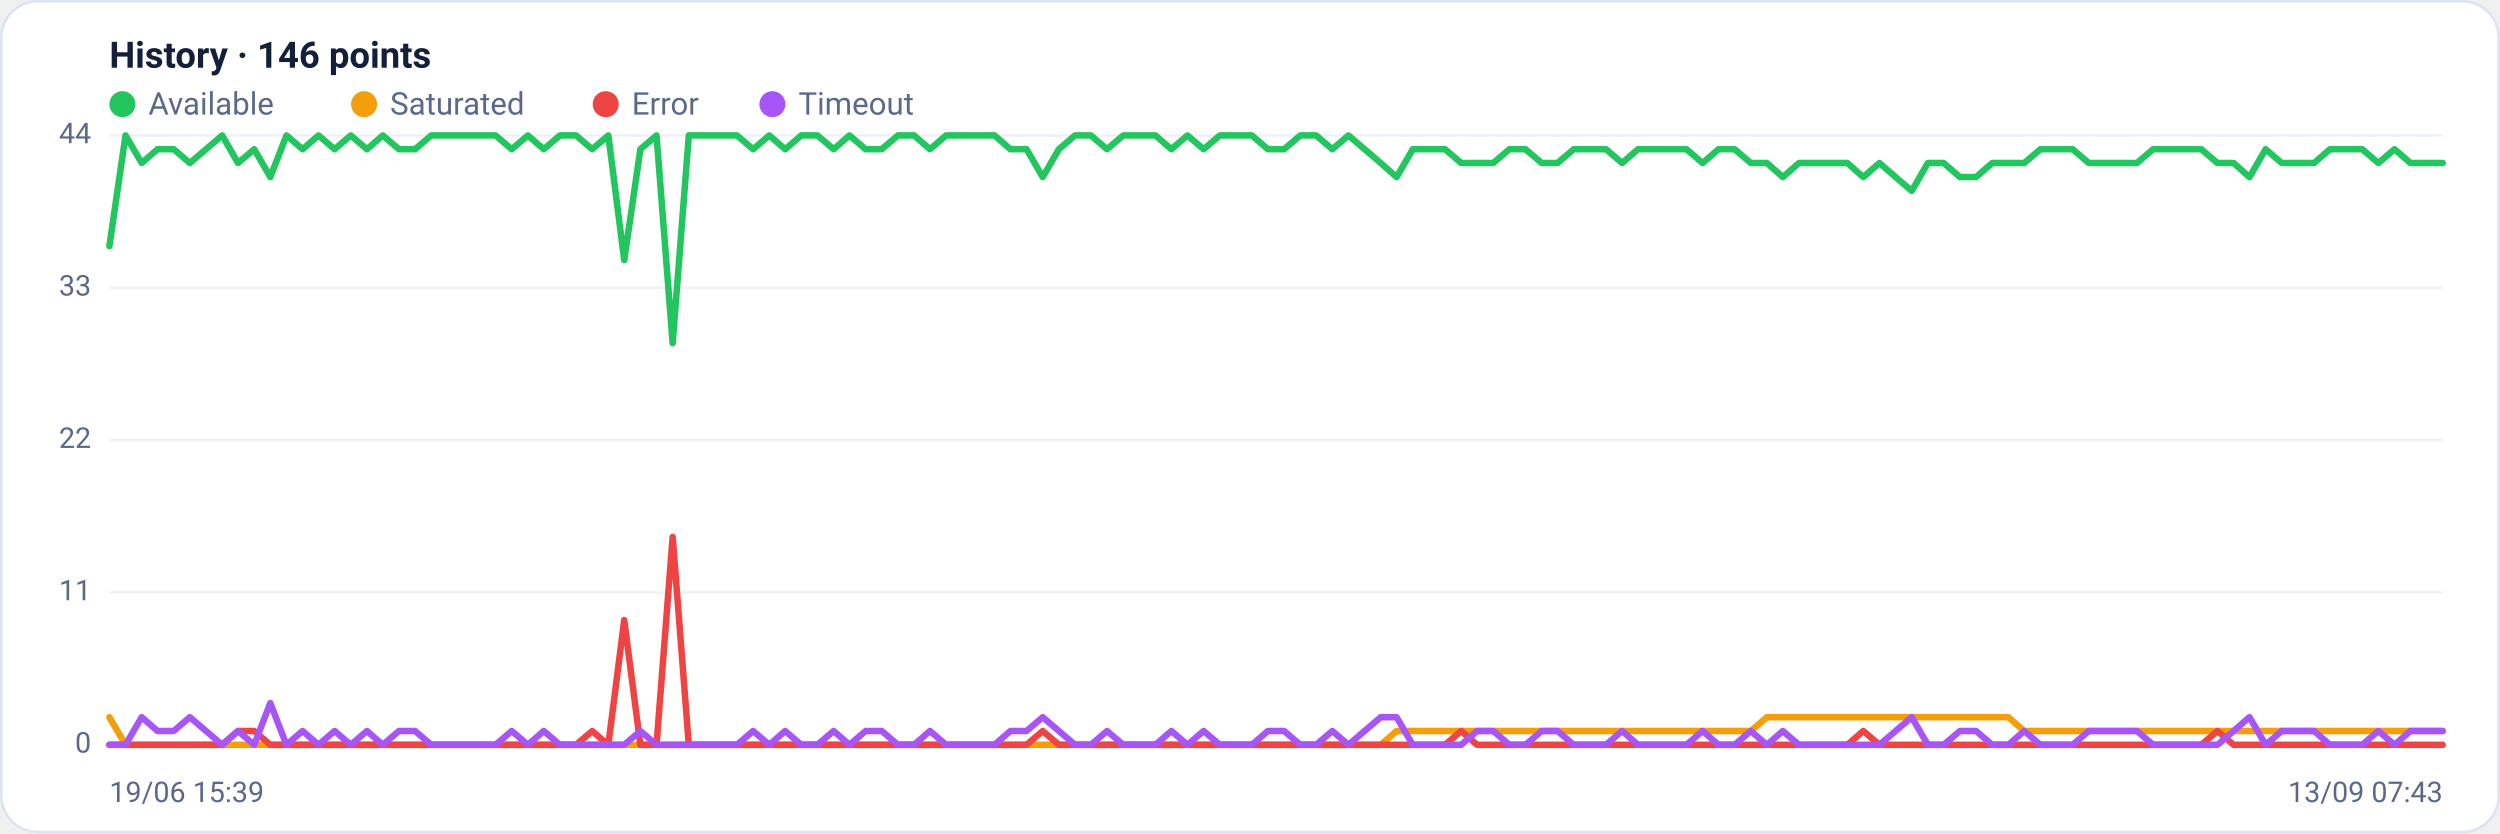
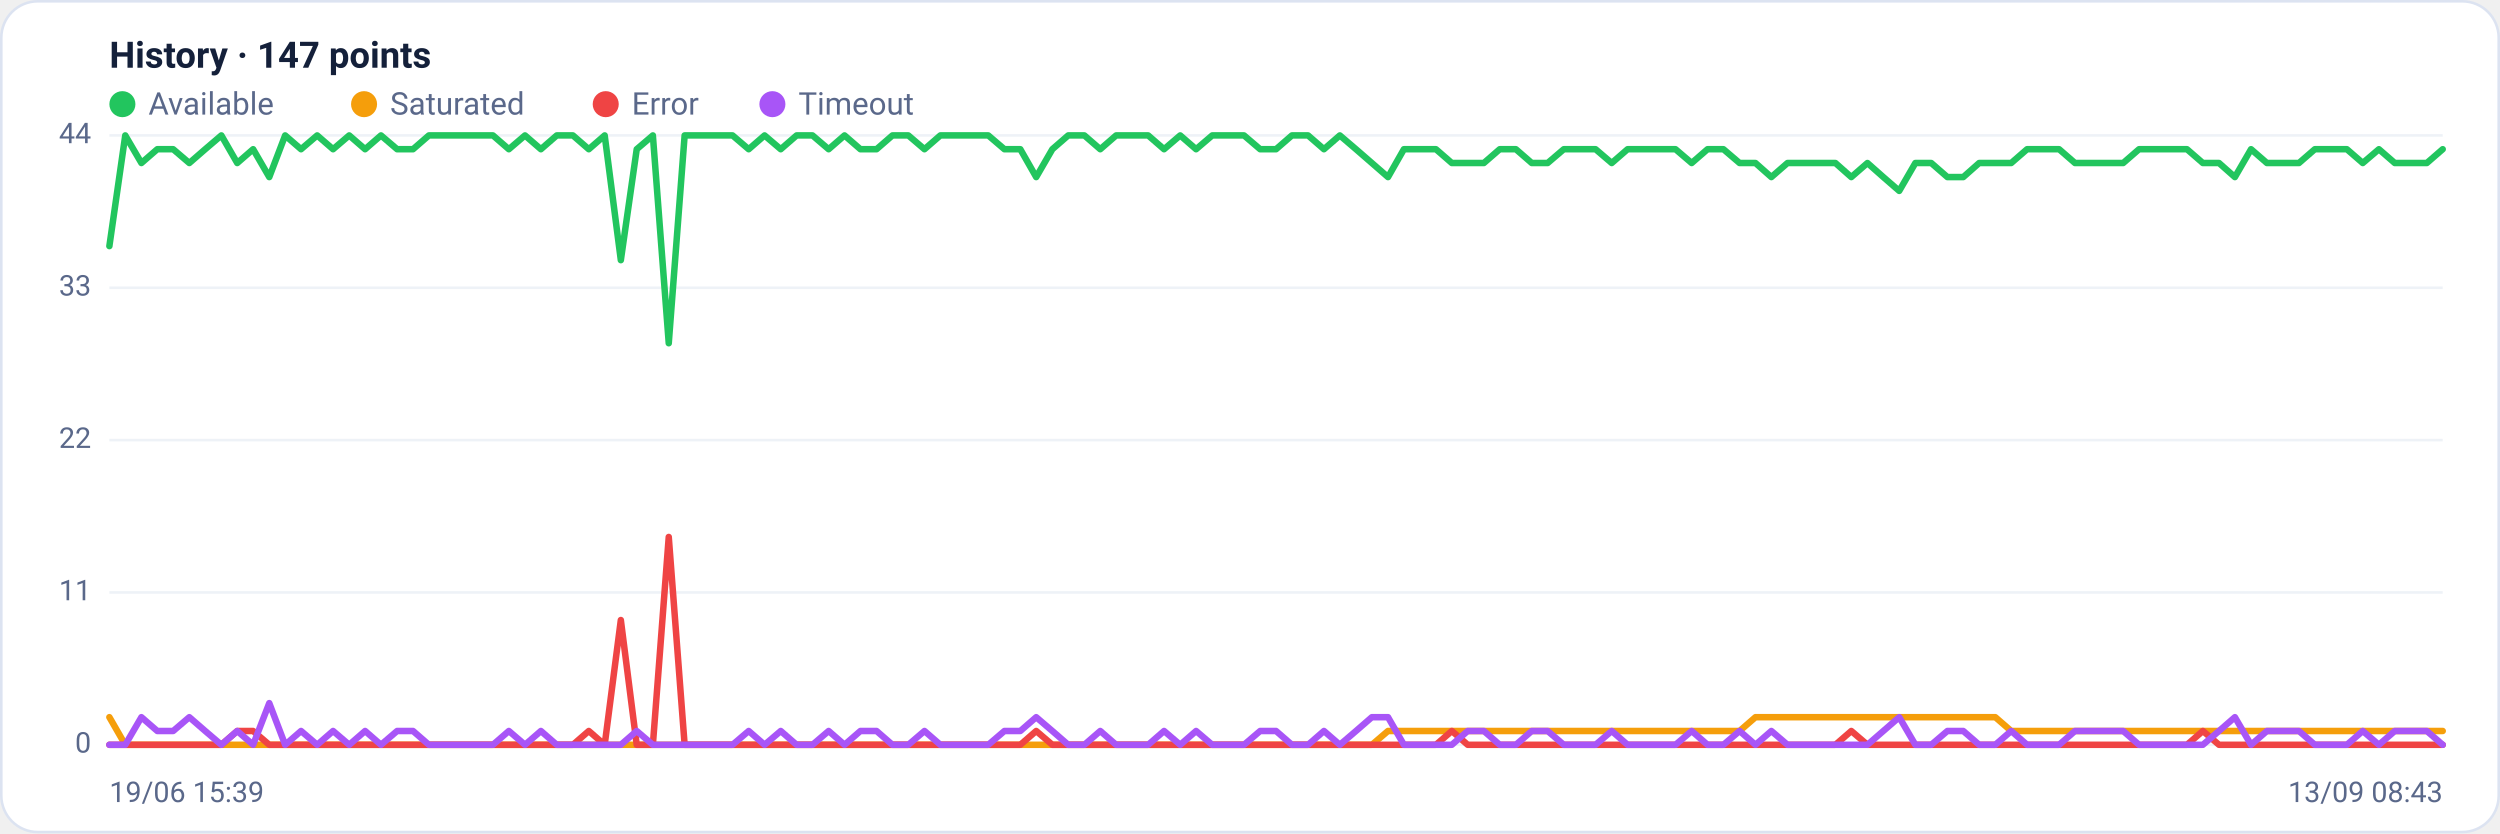
<svg xmlns="http://www.w3.org/2000/svg" viewBox="0 0 960 320" width="960" height="320" font-family="Segoe UI, system-ui, -apple-system, Roboto, Helvetica, Arial, sans-serif" role="img" aria-label="Availability history per region">
  <rect x="0.5" y="0.5" width="959" height="319" rx="14" fill="#ffffff" stroke="#dce3f1" />
-   <text x="42" y="26" font-size="14" font-weight="600" fill="#14203a">History · 146 points</text>
+   <text x="42" y="26" font-size="14" font-weight="600" fill="#14203a">History · 147 points</text>
  <circle cx="47" cy="40" r="5" fill="#22c55e" />
  <text x="57" y="44" font-size="12" fill="#5a688a">Available</text>
  <circle cx="139.8" cy="40" r="5" fill="#f59e0b" />
  <text x="149.8" y="44" font-size="12" fill="#5a688a">Saturated</text>
  <circle cx="232.6" cy="40" r="5" fill="#ef4444" />
  <text x="242.6" y="44" font-size="12" fill="#5a688a">Error</text>
  <circle cx="296.6" cy="40" r="5" fill="#a855f7" />
  <text x="306.6" y="44" font-size="12" fill="#5a688a">Timeout</text>
  <line x1="42" y1="286.0" x2="938" y2="286.0" stroke="#eef2f7" stroke-width="1" />
  <text x="35" y="289.0" text-anchor="end" font-size="11" fill="#5a688a">0</text>
  <line x1="42" y1="227.5" x2="938" y2="227.5" stroke="#eef2f7" stroke-width="1" />
  <text x="35" y="230.5" text-anchor="end" font-size="11" fill="#5a688a">11</text>
  <line x1="42" y1="169.0" x2="938" y2="169.0" stroke="#eef2f7" stroke-width="1" />
  <text x="35" y="172.0" text-anchor="end" font-size="11" fill="#5a688a">22</text>
  <line x1="42" y1="110.5" x2="938" y2="110.5" stroke="#eef2f7" stroke-width="1" />
  <text x="35" y="113.5" text-anchor="end" font-size="11" fill="#5a688a">33</text>
  <line x1="42" y1="52.0" x2="938" y2="52.0" stroke="#eef2f7" stroke-width="1" />
  <text x="35" y="55.0" text-anchor="end" font-size="11" fill="#5a688a">44</text>
-   <polyline fill="none" stroke="#22c55e" stroke-width="2.5" stroke-linejoin="round" stroke-linecap="round" points="42.0,94.5 48.2,52.0 54.4,62.6 60.5,57.3 66.7,57.3 72.9,62.6 79.1,57.3 85.3,52.0 91.4,62.6 97.6,57.3 103.8,68.0 110.0,52.0 116.2,57.3 122.3,52.0 128.5,57.3 134.7,52.0 140.9,57.3 147.0,52.0 153.2,57.3 159.4,57.3 165.6,52.0 171.8,52.0 177.9,52.0 184.1,52.0 190.3,52.0 196.5,57.3 202.7,52.0 208.8,57.3 215.0,52.0 221.2,52.0 227.4,57.3 233.6,52.0 239.7,99.9 245.9,57.3 252.1,52.0 258.3,131.8 264.5,52.0 270.6,52.0 276.8,52.0 283.0,52.0 289.2,57.3 295.4,52.0 301.5,57.3 307.7,52.0 313.9,52.0 320.1,57.3 326.2,52.0 332.4,57.3 338.6,57.3 344.8,52.0 351.0,52.0 357.1,57.3 363.3,52.0 369.5,52.0 375.7,52.0 381.9,52.0 388.0,57.3 394.2,57.3 400.4,68.0 406.6,57.3 412.8,52.0 418.9,52.0 425.1,57.3 431.3,52.0 437.5,52.0 443.7,52.0 449.8,57.3 456.0,52.0 462.2,57.3 468.4,52.0 474.6,52.0 480.7,52.0 486.9,57.3 493.1,57.3 499.3,52.0 505.4,52.0 511.6,57.3 517.8,52.0 524.0,57.3 530.2,62.6 536.3,68.0 542.5,57.3 548.7,57.3 554.9,57.3 561.1,62.6 567.2,62.6 573.4,62.6 579.6,57.3 585.8,57.3 592.0,62.6 598.1,62.6 604.3,57.3 610.5,57.3 616.7,57.3 622.9,62.6 629.0,57.3 635.2,57.3 641.4,57.3 647.6,57.3 653.8,62.6 659.9,57.3 666.1,57.3 672.3,62.6 678.5,62.6 684.6,68.0 690.8,62.6 697.0,62.6 703.2,62.6 709.4,62.6 715.5,68.0 721.7,62.6 727.9,68.0 734.1,73.3 740.3,62.6 746.4,62.6 752.6,68.0 758.8,68.0 765.0,62.6 771.2,62.6 777.3,62.6 783.5,57.3 789.7,57.3 795.9,57.3 802.1,62.6 808.2,62.6 814.4,62.6 820.6,62.6 826.8,57.3 833.0,57.3 839.1,57.3 845.3,57.3 851.5,62.6 857.7,62.6 863.8,68.0 870.0,57.3 876.2,62.6 882.4,62.6 888.6,62.6 894.7,57.3 900.9,57.3 907.1,57.3 913.3,62.6 919.5,57.3 925.6,62.6 931.8,62.6 938.0,62.6" />
-   <polyline fill="none" stroke="#f59e0b" stroke-width="2.5" stroke-linejoin="round" stroke-linecap="round" points="42.0,275.4 48.2,286.0 54.4,286.0 60.5,286.0 66.7,286.0 72.9,286.0 79.1,286.0 85.3,286.0 91.4,286.0 97.6,286.0 103.8,286.0 110.0,286.0 116.2,286.0 122.3,286.0 128.5,286.0 134.7,286.0 140.9,286.0 147.0,286.0 153.2,286.0 159.4,286.0 165.6,286.0 171.8,286.0 177.9,286.0 184.1,286.0 190.3,286.0 196.5,286.0 202.7,286.0 208.8,286.0 215.0,286.0 221.2,286.0 227.4,286.0 233.6,286.0 239.7,286.0 245.9,286.0 252.1,286.0 258.3,286.0 264.5,286.0 270.6,286.0 276.8,286.0 283.0,286.0 289.2,286.0 295.4,286.0 301.5,286.0 307.7,286.0 313.9,286.0 320.1,286.0 326.2,286.0 332.4,286.0 338.6,286.0 344.8,286.0 351.0,286.0 357.1,286.0 363.3,286.0 369.5,286.0 375.7,286.0 381.9,286.0 388.0,286.0 394.2,286.0 400.4,286.0 406.6,286.0 412.8,286.0 418.9,286.0 425.1,286.0 431.3,286.0 437.5,286.0 443.7,286.0 449.8,286.0 456.0,286.0 462.2,286.0 468.4,286.0 474.6,286.0 480.7,286.0 486.9,286.0 493.1,286.0 499.3,286.0 505.4,286.0 511.6,286.0 517.8,286.0 524.0,286.0 530.2,286.0 536.3,280.7 542.5,280.7 548.7,280.7 554.9,280.7 561.1,280.7 567.2,280.7 573.4,280.7 579.6,280.7 585.8,280.7 592.0,280.7 598.1,280.7 604.3,280.7 610.5,280.7 616.7,280.7 622.9,280.7 629.0,280.7 635.2,280.7 641.4,280.7 647.6,280.7 653.8,280.7 659.9,280.7 666.1,280.7 672.3,280.7 678.5,275.4 684.6,275.4 690.8,275.4 697.0,275.4 703.2,275.4 709.4,275.4 715.5,275.4 721.7,275.4 727.9,275.4 734.1,275.4 740.3,275.4 746.4,275.4 752.6,275.4 758.8,275.4 765.0,275.4 771.2,275.4 777.3,280.7 783.5,280.7 789.7,280.7 795.9,280.7 802.1,280.7 808.2,280.7 814.4,280.7 820.6,280.7 826.8,280.7 833.0,280.7 839.1,280.7 845.3,280.7 851.5,280.7 857.7,280.7 863.8,280.7 870.0,280.7 876.2,280.7 882.4,280.7 888.6,280.7 894.7,280.7 900.9,280.7 907.1,280.7 913.3,280.7 919.5,280.7 925.6,280.7 931.8,280.7 938.0,280.7" />
-   <polyline fill="none" stroke="#ef4444" stroke-width="2.5" stroke-linejoin="round" stroke-linecap="round" points="42.0,286.0 48.2,286.0 54.4,286.0 60.5,286.0 66.7,286.0 72.9,286.0 79.1,286.0 85.3,286.0 91.4,280.7 97.6,280.7 103.8,286.0 110.0,286.0 116.2,286.0 122.3,286.0 128.5,286.0 134.7,286.0 140.9,286.0 147.0,286.0 153.2,286.0 159.4,286.0 165.6,286.0 171.8,286.0 177.9,286.0 184.1,286.0 190.3,286.0 196.5,286.0 202.7,286.0 208.8,286.0 215.0,286.0 221.2,286.0 227.4,280.7 233.6,286.0 239.7,238.1 245.9,286.0 252.1,286.0 258.3,206.2 264.5,286.0 270.6,286.0 276.8,286.0 283.0,286.0 289.2,286.0 295.4,286.0 301.5,286.0 307.7,286.0 313.9,286.0 320.1,286.0 326.2,286.0 332.4,286.0 338.6,286.0 344.8,286.0 351.0,286.0 357.1,286.0 363.3,286.0 369.5,286.0 375.7,286.0 381.9,286.0 388.0,286.0 394.2,286.0 400.4,280.7 406.6,286.0 412.8,286.0 418.9,286.0 425.1,286.0 431.3,286.0 437.5,286.0 443.7,286.0 449.8,286.0 456.0,286.0 462.2,286.0 468.4,286.0 474.6,286.0 480.7,286.0 486.9,286.0 493.1,286.0 499.3,286.0 505.4,286.0 511.6,286.0 517.8,286.0 524.0,286.0 530.2,286.0 536.3,286.0 542.5,286.0 548.7,286.0 554.9,286.0 561.1,280.7 567.2,286.0 573.4,286.0 579.6,286.0 585.8,286.0 592.0,286.0 598.1,286.0 604.3,286.0 610.5,286.0 616.7,286.0 622.9,286.0 629.0,286.0 635.2,286.0 641.4,286.0 647.6,286.0 653.8,286.0 659.9,286.0 666.1,286.0 672.3,286.0 678.5,286.0 684.6,286.0 690.8,286.0 697.0,286.0 703.2,286.0 709.4,286.0 715.5,280.7 721.7,286.0 727.9,286.0 734.1,286.0 740.3,286.0 746.4,286.0 752.6,286.0 758.8,286.0 765.0,286.0 771.2,286.0 777.3,286.0 783.5,286.0 789.7,286.0 795.9,286.0 802.1,286.0 808.2,286.0 814.4,286.0 820.6,286.0 826.8,286.0 833.0,286.0 839.1,286.0 845.3,286.0 851.5,280.7 857.7,286.0 863.8,286.0 870.0,286.0 876.2,286.0 882.4,286.0 888.6,286.0 894.7,286.0 900.9,286.0 907.1,286.0 913.3,286.0 919.5,286.0 925.6,286.0 931.8,286.0 938.0,286.0" />
-   <polyline fill="none" stroke="#a855f7" stroke-width="2.5" stroke-linejoin="round" stroke-linecap="round" points="42.0,286.0 48.2,286.0 54.4,275.4 60.5,280.7 66.7,280.7 72.9,275.4 79.1,280.7 85.3,286.0 91.4,280.7 97.6,286.0 103.8,270.0 110.0,286.0 116.2,280.7 122.3,286.0 128.5,280.7 134.7,286.0 140.9,280.7 147.0,286.0 153.2,280.7 159.4,280.7 165.6,286.0 171.8,286.0 177.9,286.0 184.1,286.0 190.3,286.0 196.5,280.7 202.7,286.0 208.8,280.7 215.0,286.0 221.2,286.0 227.4,286.0 233.6,286.0 239.7,286.0 245.9,280.7 252.1,286.0 258.3,286.0 264.5,286.0 270.6,286.0 276.8,286.0 283.0,286.0 289.2,280.7 295.4,286.0 301.5,280.7 307.7,286.0 313.9,286.0 320.1,280.7 326.2,286.0 332.4,280.7 338.6,280.7 344.8,286.0 351.0,286.0 357.1,280.7 363.3,286.0 369.5,286.0 375.7,286.0 381.9,286.0 388.0,280.7 394.2,280.7 400.4,275.4 406.6,280.7 412.8,286.0 418.9,286.0 425.1,280.7 431.3,286.0 437.5,286.0 443.7,286.0 449.8,280.7 456.0,286.0 462.2,280.7 468.4,286.0 474.6,286.0 480.7,286.0 486.9,280.7 493.1,280.7 499.3,286.0 505.4,286.0 511.6,280.7 517.8,286.0 524.0,280.7 530.2,275.4 536.3,275.4 542.5,286.0 548.7,286.0 554.9,286.0 561.1,286.0 567.2,280.7 573.4,280.7 579.6,286.0 585.8,286.0 592.0,280.7 598.1,280.7 604.3,286.0 610.5,286.0 616.7,286.0 622.9,280.7 629.0,286.0 635.2,286.0 641.4,286.0 647.6,286.0 653.8,280.7 659.9,286.0 666.1,286.0 672.3,280.7 678.5,286.0 684.6,280.7 690.8,286.0 697.0,286.0 703.2,286.0 709.4,286.0 715.5,286.0 721.7,286.0 727.9,280.7 734.1,275.4 740.3,286.0 746.4,286.0 752.6,280.7 758.8,280.7 765.0,286.0 771.2,286.0 777.3,280.7 783.5,286.0 789.7,286.0 795.9,286.0 802.1,280.7 808.2,280.7 814.4,280.7 820.6,280.7 826.8,286.0 833.0,286.0 839.1,286.0 845.3,286.0 851.5,286.0 857.7,280.7 863.8,275.4 870.0,286.0 876.2,280.7 882.4,280.7 888.6,280.7 894.7,286.0 900.9,286.0 907.1,286.0 913.3,280.7 919.5,286.0 925.6,280.7 931.8,280.7 938.0,280.7" />
+   <polyline fill="none" stroke="#22c55e" stroke-width="2.5" stroke-linejoin="round" stroke-linecap="round" points="42.0,94.5 48.1,52.0 54.3,62.6 60.4,57.3 66.5,57.3 72.7,62.6 78.8,57.3 85.0,52.0 91.1,62.6 97.2,57.3 103.4,68.0 109.5,52.0 115.6,57.3 121.8,52.0 127.9,57.3 134.1,52.0 140.2,57.3 146.3,52.0 152.5,57.3 158.6,57.3 164.7,52.0 170.9,52.0 177.0,52.0 183.2,52.0 189.3,52.0 195.4,57.3 201.6,52.0 207.7,57.3 213.8,52.0 220.0,52.0 226.1,57.3 232.2,52.0 238.4,99.9 244.5,57.3 250.7,52.0 256.8,131.8 262.9,52.0 269.1,52.0 275.2,52.0 281.3,52.0 287.5,57.3 293.6,52.0 299.8,57.3 305.9,52.0 312.0,52.0 318.2,57.3 324.3,52.0 330.4,57.3 336.6,57.3 342.7,52.0 348.8,52.0 355.0,57.3 361.1,52.0 367.3,52.0 373.4,52.0 379.5,52.0 385.7,57.3 391.8,57.3 397.9,68.0 404.1,57.3 410.2,52.0 416.4,52.0 422.5,57.3 428.6,52.0 434.8,52.0 440.9,52.0 447.0,57.3 453.2,52.0 459.3,57.3 465.5,52.0 471.6,52.0 477.7,52.0 483.9,57.3 490.0,57.3 496.1,52.0 502.3,52.0 508.4,57.3 514.5,52.0 520.7,57.3 526.8,62.6 533.0,68.0 539.1,57.3 545.2,57.3 551.4,57.3 557.5,62.6 563.6,62.6 569.8,62.6 575.9,57.3 582.1,57.3 588.2,62.6 594.3,62.6 600.5,57.3 606.6,57.3 612.7,57.3 618.9,62.6 625.0,57.3 631.2,57.3 637.3,57.3 643.4,57.3 649.6,62.6 655.7,57.3 661.8,57.3 668.0,62.6 674.1,62.6 680.2,68.0 686.4,62.6 692.5,62.6 698.7,62.6 704.8,62.6 710.9,68.0 717.1,62.6 723.2,68.0 729.3,73.3 735.5,62.6 741.6,62.6 747.8,68.0 753.9,68.0 760.0,62.6 766.2,62.6 772.3,62.6 778.4,57.3 784.6,57.3 790.7,57.3 796.8,62.6 803.0,62.6 809.1,62.6 815.3,62.6 821.4,57.3 827.5,57.3 833.7,57.3 839.8,57.3 845.9,62.6 852.1,62.6 858.2,68.0 864.4,57.3 870.5,62.6 876.6,62.6 882.8,62.6 888.9,57.3 895.0,57.3 901.2,57.3 907.3,62.6 913.5,57.3 919.6,62.6 925.7,62.6 931.9,62.6 938.0,57.3" />
+   <polyline fill="none" stroke="#f59e0b" stroke-width="2.5" stroke-linejoin="round" stroke-linecap="round" points="42.0,275.4 48.1,286.0 54.3,286.0 60.4,286.0 66.5,286.0 72.7,286.0 78.8,286.0 85.0,286.0 91.1,286.0 97.2,286.0 103.4,286.0 109.5,286.0 115.6,286.0 121.8,286.0 127.9,286.0 134.1,286.0 140.2,286.0 146.3,286.0 152.5,286.0 158.6,286.0 164.7,286.0 170.9,286.0 177.0,286.0 183.2,286.0 189.3,286.0 195.4,286.0 201.6,286.0 207.7,286.0 213.8,286.0 220.0,286.0 226.1,286.0 232.2,286.0 238.4,286.0 244.5,286.0 250.7,286.0 256.8,286.0 262.9,286.0 269.1,286.0 275.2,286.0 281.3,286.0 287.5,286.0 293.6,286.0 299.8,286.0 305.9,286.0 312.0,286.0 318.2,286.0 324.3,286.0 330.4,286.0 336.6,286.0 342.7,286.0 348.8,286.0 355.0,286.0 361.1,286.0 367.3,286.0 373.4,286.0 379.5,286.0 385.7,286.0 391.8,286.0 397.9,286.0 404.1,286.0 410.2,286.0 416.4,286.0 422.5,286.0 428.6,286.0 434.8,286.0 440.9,286.0 447.0,286.0 453.2,286.0 459.3,286.0 465.5,286.0 471.6,286.0 477.7,286.0 483.9,286.0 490.0,286.0 496.1,286.0 502.3,286.0 508.4,286.0 514.5,286.0 520.7,286.0 526.8,286.0 533.0,280.7 539.1,280.7 545.2,280.7 551.4,280.7 557.5,280.7 563.6,280.7 569.8,280.7 575.9,280.7 582.1,280.7 588.2,280.7 594.3,280.7 600.5,280.7 606.6,280.7 612.7,280.7 618.9,280.7 625.0,280.7 631.2,280.7 637.3,280.7 643.4,280.7 649.6,280.7 655.7,280.7 661.8,280.7 668.0,280.7 674.1,275.4 680.2,275.4 686.4,275.4 692.5,275.4 698.7,275.4 704.8,275.4 710.9,275.4 717.1,275.4 723.2,275.4 729.3,275.4 735.5,275.4 741.6,275.4 747.8,275.4 753.9,275.4 760.0,275.4 766.2,275.4 772.3,280.7 778.4,280.7 784.6,280.7 790.7,280.7 796.8,280.7 803.0,280.7 809.1,280.7 815.3,280.7 821.4,280.7 827.5,280.7 833.7,280.7 839.8,280.7 845.9,280.7 852.1,280.7 858.2,280.7 864.4,280.7 870.5,280.7 876.6,280.7 882.8,280.7 888.9,280.7 895.0,280.7 901.2,280.7 907.3,280.7 913.5,280.7 919.6,280.7 925.7,280.7 931.9,280.7 938.0,280.7" />
+   <polyline fill="none" stroke="#ef4444" stroke-width="2.5" stroke-linejoin="round" stroke-linecap="round" points="42.0,286.0 48.1,286.0 54.3,286.0 60.4,286.0 66.5,286.0 72.7,286.0 78.8,286.0 85.0,286.0 91.1,280.7 97.2,280.7 103.4,286.0 109.5,286.0 115.6,286.0 121.8,286.0 127.9,286.0 134.1,286.0 140.2,286.0 146.3,286.0 152.5,286.0 158.6,286.0 164.7,286.0 170.9,286.0 177.0,286.0 183.2,286.0 189.3,286.0 195.4,286.0 201.6,286.0 207.7,286.0 213.8,286.0 220.0,286.0 226.1,280.7 232.2,286.0 238.4,238.1 244.5,286.0 250.7,286.0 256.8,206.2 262.9,286.0 269.1,286.0 275.2,286.0 281.3,286.0 287.5,286.0 293.6,286.0 299.8,286.0 305.9,286.0 312.0,286.0 318.2,286.0 324.3,286.0 330.4,286.0 336.6,286.0 342.7,286.0 348.8,286.0 355.0,286.0 361.1,286.0 367.3,286.0 373.4,286.0 379.5,286.0 385.7,286.0 391.8,286.0 397.9,280.7 404.1,286.0 410.2,286.0 416.4,286.0 422.5,286.0 428.6,286.0 434.8,286.0 440.9,286.0 447.0,286.0 453.2,286.0 459.3,286.0 465.5,286.0 471.6,286.0 477.7,286.0 483.9,286.0 490.0,286.0 496.1,286.0 502.3,286.0 508.4,286.0 514.5,286.0 520.7,286.0 526.8,286.0 533.0,286.0 539.1,286.0 545.2,286.0 551.4,286.0 557.5,280.7 563.6,286.0 569.8,286.0 575.9,286.0 582.1,286.0 588.2,286.0 594.3,286.0 600.5,286.0 606.6,286.0 612.7,286.0 618.9,286.0 625.0,286.0 631.2,286.0 637.3,286.0 643.4,286.0 649.6,286.0 655.7,286.0 661.8,286.0 668.0,286.0 674.1,286.0 680.2,286.0 686.4,286.0 692.5,286.0 698.7,286.0 704.8,286.0 710.9,280.7 717.1,286.0 723.2,286.0 729.3,286.0 735.5,286.0 741.6,286.0 747.8,286.0 753.9,286.0 760.0,286.0 766.2,286.0 772.3,286.0 778.4,286.0 784.6,286.0 790.7,286.0 796.8,286.0 803.0,286.0 809.1,286.0 815.3,286.0 821.4,286.0 827.5,286.0 833.7,286.0 839.8,286.0 845.9,280.7 852.1,286.0 858.2,286.0 864.4,286.0 870.5,286.0 876.6,286.0 882.8,286.0 888.9,286.0 895.0,286.0 901.2,286.0 907.3,286.0 913.5,286.0 919.6,286.0 925.7,286.0 931.9,286.0 938.0,286.0" />
+   <polyline fill="none" stroke="#a855f7" stroke-width="2.5" stroke-linejoin="round" stroke-linecap="round" points="42.0,286.0 48.1,286.0 54.3,275.4 60.4,280.7 66.5,280.7 72.7,275.4 78.8,280.7 85.0,286.0 91.1,280.7 97.2,286.0 103.4,270.0 109.5,286.0 115.6,280.7 121.8,286.0 127.9,280.7 134.1,286.0 140.2,280.7 146.3,286.0 152.5,280.7 158.6,280.7 164.7,286.0 170.9,286.0 177.0,286.0 183.2,286.0 189.3,286.0 195.4,280.7 201.6,286.0 207.7,280.7 213.8,286.0 220.0,286.0 226.1,286.0 232.2,286.0 238.4,286.0 244.5,280.7 250.7,286.0 256.8,286.0 262.9,286.0 269.1,286.0 275.2,286.0 281.3,286.0 287.5,280.7 293.6,286.0 299.8,280.7 305.9,286.0 312.0,286.0 318.2,280.7 324.3,286.0 330.4,280.7 336.6,280.7 342.7,286.0 348.8,286.0 355.0,280.7 361.1,286.0 367.3,286.0 373.4,286.0 379.5,286.0 385.7,280.7 391.8,280.7 397.9,275.4 404.1,280.7 410.2,286.0 416.4,286.0 422.5,280.7 428.6,286.0 434.8,286.0 440.9,286.0 447.0,280.7 453.2,286.0 459.3,280.7 465.5,286.0 471.6,286.0 477.7,286.0 483.9,280.7 490.0,280.7 496.1,286.0 502.3,286.0 508.4,280.7 514.5,286.0 520.7,280.7 526.8,275.4 533.0,275.4 539.1,286.0 545.2,286.0 551.4,286.0 557.5,286.0 563.6,280.7 569.8,280.7 575.9,286.0 582.1,286.0 588.2,280.7 594.3,280.7 600.5,286.0 606.6,286.0 612.7,286.0 618.9,280.7 625.0,286.0 631.2,286.0 637.3,286.0 643.4,286.0 649.6,280.7 655.7,286.0 661.8,286.0 668.0,280.7 674.1,286.0 680.2,280.7 686.4,286.0 692.5,286.0 698.7,286.0 704.8,286.0 710.9,286.0 717.1,286.0 723.2,280.7 729.3,275.4 735.5,286.0 741.6,286.0 747.8,280.7 753.9,280.7 760.0,286.0 766.2,286.0 772.3,280.7 778.4,286.0 784.6,286.0 790.7,286.0 796.8,280.7 803.0,280.7 809.1,280.7 815.3,280.7 821.4,286.0 827.5,286.0 833.7,286.0 839.8,286.0 845.9,286.0 852.1,280.7 858.2,275.4 864.4,286.0 870.5,280.7 876.6,280.7 882.8,280.7 888.9,286.0 895.0,286.0 901.2,286.0 907.3,280.7 913.5,286.0 919.6,280.7 925.7,280.7 931.9,280.7 938.0,286.0" />
  <text x="42" y="308" font-size="11" fill="#5a688a">19/06 15:39</text>
-   <text x="938" y="308" text-anchor="end" font-size="11" fill="#5a688a">13/09 07:43</text>
+   <text x="938" y="308" text-anchor="end" font-size="11" fill="#5a688a">13/09 08:43</text>
</svg>
